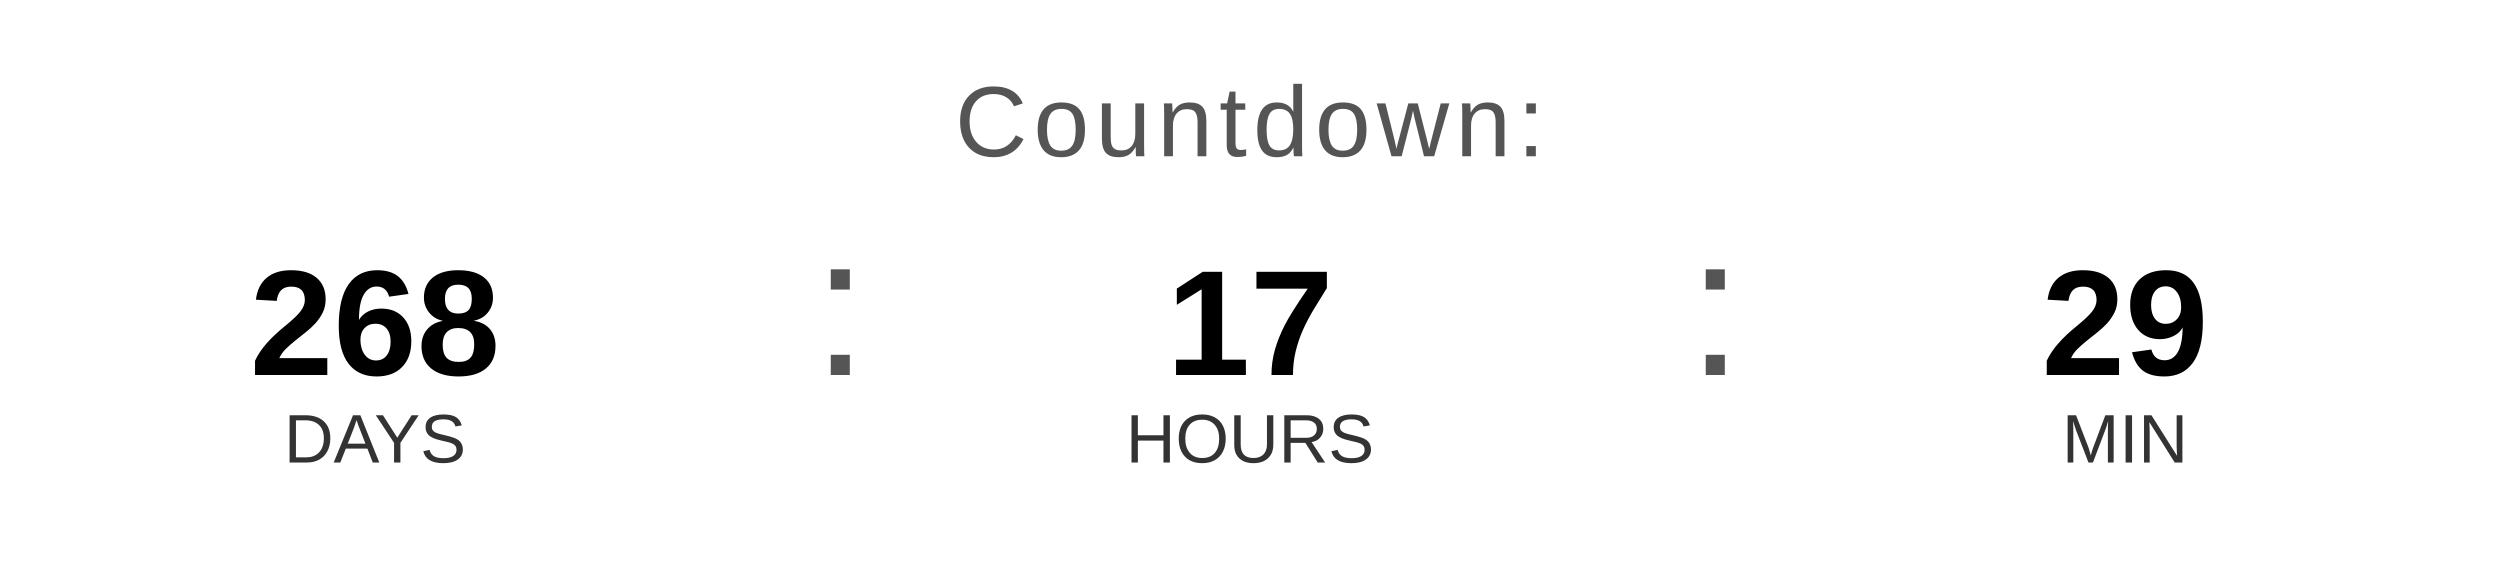
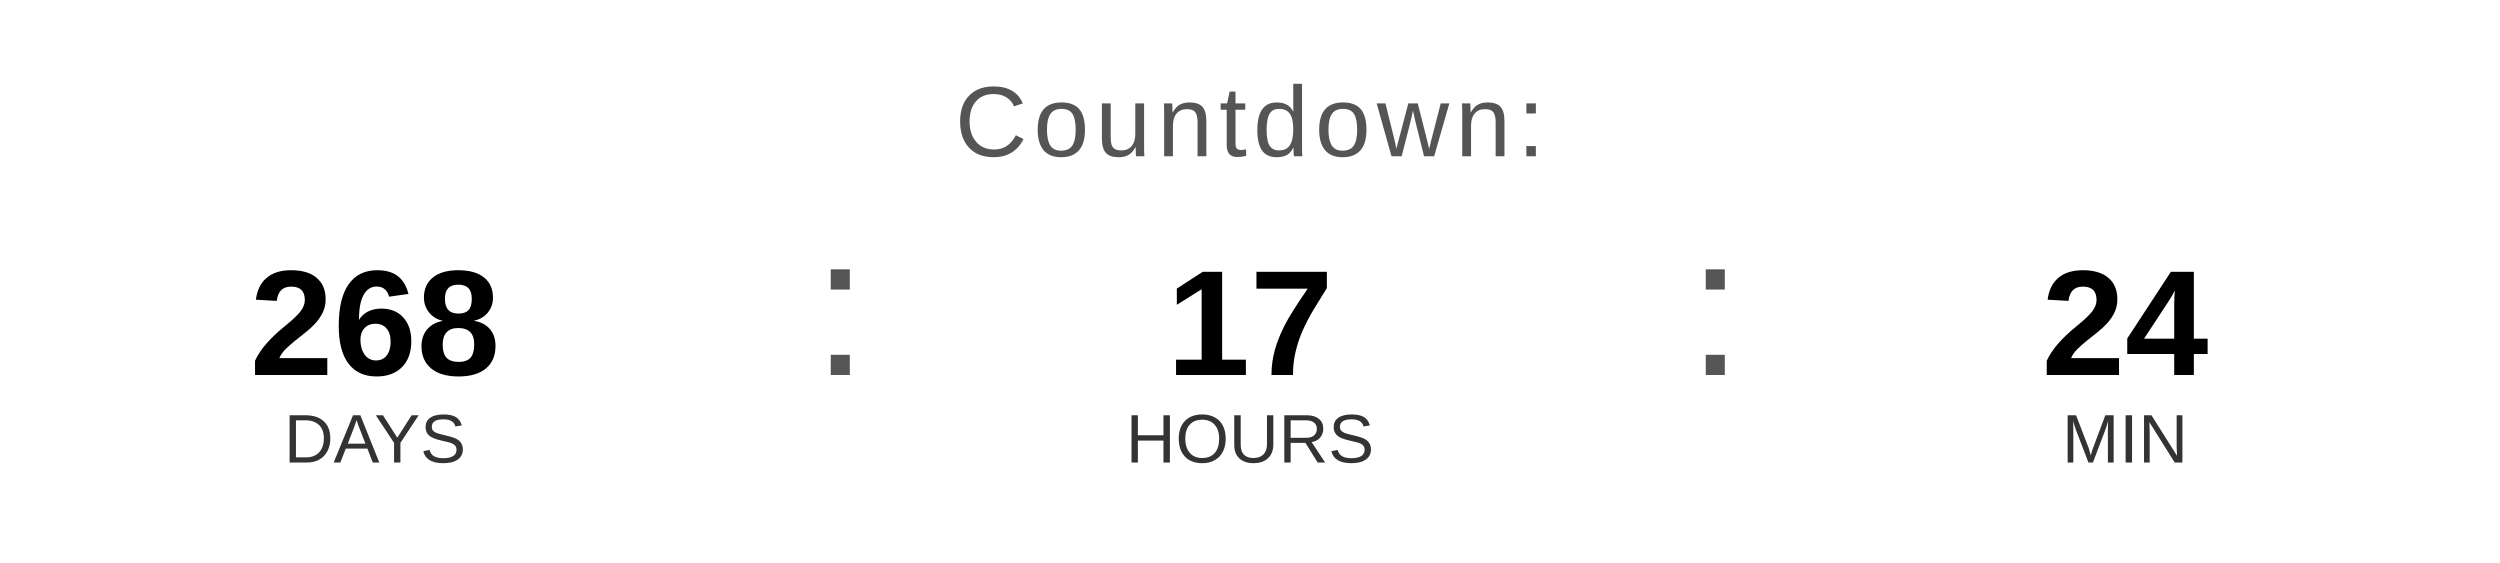
<svg xmlns="http://www.w3.org/2000/svg" width="400" height="90" viewBox="0 0 400 90">
  <text x="200" y="25" font-family="Arial, Helvetica, sans-serif" font-size="16" fill="#555555" text-anchor="middle" letter-spacing="1">
    Countdown:
  </text>
  <text x="60" y="60" font-family="Arial, Helvetica, sans-serif" font-size="24" font-weight="bold" fill="#000000" text-anchor="middle">268</text>
  <text x="60" y="74" font-family="Arial, Helvetica, sans-serif" font-size="11" fill="#333333" text-anchor="middle">DAYS</text>
  <text x="130" y="60" font-family="Arial, sans-serif" font-size="32" fill="#555555">:</text>
  <text x="200" y="60" font-family="Arial, Helvetica, sans-serif" font-size="24" font-weight="bold" fill="#000000" text-anchor="middle">17</text>
  <text x="200" y="74" font-family="Arial, Helvetica, sans-serif" font-size="11" fill="#333333" text-anchor="middle">HOURS</text>
  <text x="270" y="60" font-family="Arial, sans-serif" font-size="32" fill="#555555">:</text>
-   <text x="340" y="60" font-family="Arial, Helvetica, sans-serif" font-size="24" font-weight="bold" fill="#000000" text-anchor="middle">29</text>
+   <text x="340" y="60" font-family="Arial, Helvetica, sans-serif" font-size="24" font-weight="bold" fill="#000000" text-anchor="middle">24</text>
  <text x="340" y="74" font-family="Arial, Helvetica, sans-serif" font-size="11" fill="#333333" text-anchor="middle">MIN</text>
</svg>
